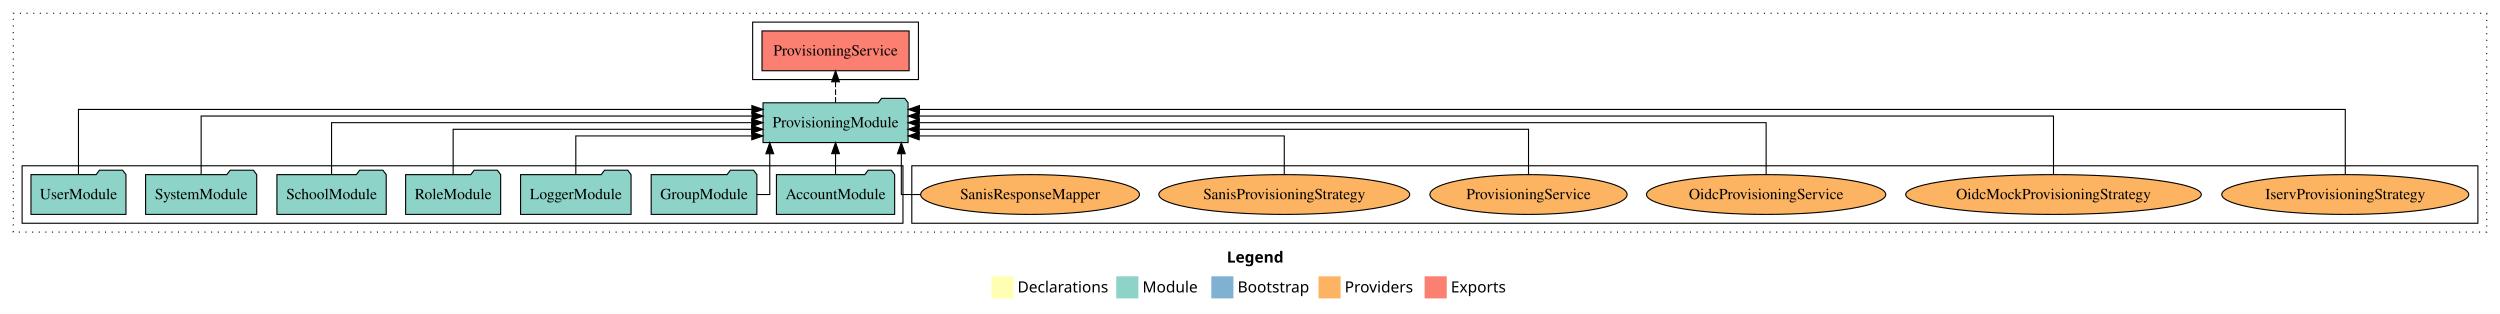
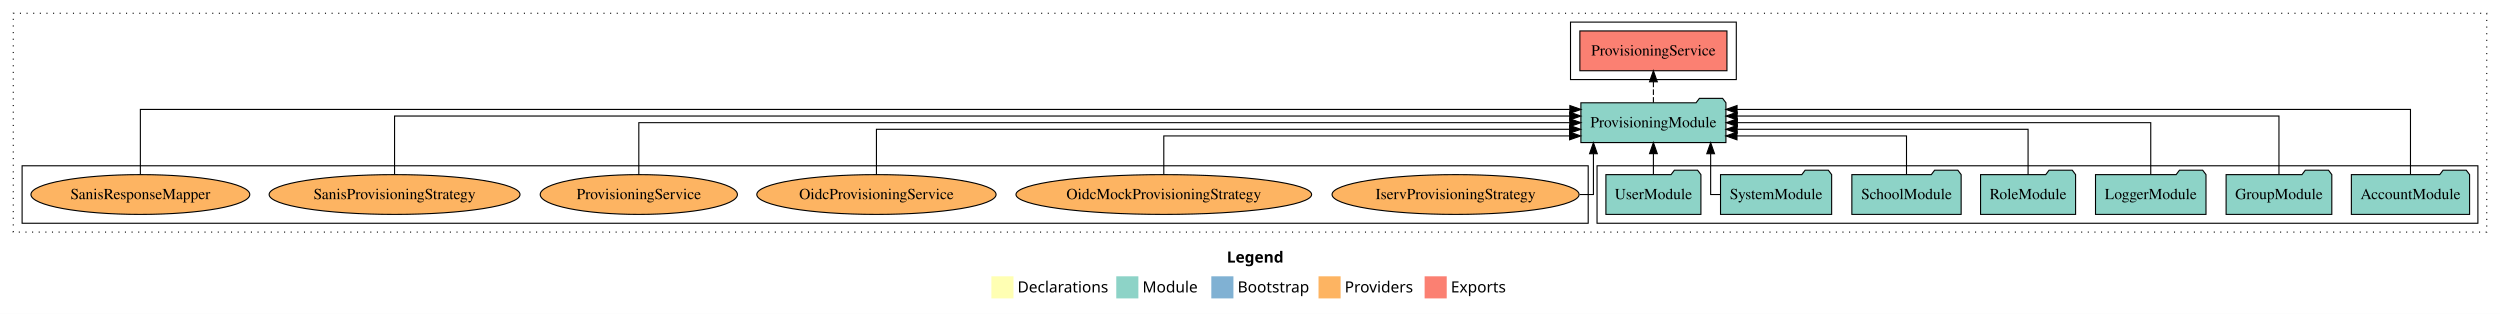
<svg xmlns="http://www.w3.org/2000/svg" width="2262pt" height="284pt" viewBox="0.00 0.00 2262.00 284.00">
  <g id="graph0" class="graph" transform="scale(1 1) rotate(0) translate(4 280)">
    <polygon fill="white" stroke="transparent" points="-4,4 -4,-280 2258,-280 2258,4 -4,4" />
    <text text-anchor="start" x="1106.01" y="-42.4" font-family="Times-12" font-weight="bold" font-size="14.00">Legend</text>
    <polygon fill="#ffffb3" stroke="transparent" points="893,-10 893,-30 913,-30 913,-10 893,-10" />
    <text text-anchor="start" x="916.63" y="-15.4" font-family="Times-12" font-size="14.00">  Declarations</text>
    <polygon fill="#8dd3c7" stroke="transparent" points="1006,-10 1006,-30 1026,-30 1026,-10 1006,-10" />
    <text text-anchor="start" x="1029.73" y="-15.4" font-family="Times-12" font-size="14.00">  Module</text>
    <polygon fill="#80b1d3" stroke="transparent" points="1092,-10 1092,-30 1112,-30 1112,-10 1092,-10" />
    <text text-anchor="start" x="1115.78" y="-15.4" font-family="Times-12" font-size="14.00">  Bootstrap</text>
    <polygon fill="#fdb462" stroke="transparent" points="1189,-10 1189,-30 1209,-30 1209,-10 1189,-10" />
    <text text-anchor="start" x="1212.67" y="-15.4" font-family="Times-12" font-size="14.00">  Providers</text>
    <polygon fill="#fb8072" stroke="transparent" points="1285,-10 1285,-30 1305,-30 1305,-10 1285,-10" />
    <text text-anchor="start" x="1308.73" y="-15.4" font-family="Times-12" font-size="14.00">  Exports</text>
    <g id="clust1" class="cluster">
      <polygon fill="none" stroke="black" stroke-dasharray="1,5" points="8,-70 8,-268 2246,-268 2246,-70 8,-70" />
    </g>
-     <g id="clust4" class="cluster">
-       <polygon fill="none" stroke="black" points="677,-208 677,-260 827,-260 827,-208 677,-208" />
+     <g id="clust3" class="cluster">
+       <polygon fill="none" stroke="black" points="1441,-78 1441,-130 2238,-130 2238,-78 1441,-78" />
    </g>
    <g id="clust6" class="cluster">
-       <polygon fill="none" stroke="black" points="821,-78 821,-130 2238,-130 2238,-78 821,-78" />
+       <polygon fill="none" stroke="black" points="16,-78 16,-130 1433,-130 1433,-78 16,-78" />
    </g>
-     <g id="clust3" class="cluster">
-       <polygon fill="none" stroke="black" points="16,-78 16,-130 813,-130 813,-78 16,-78" />
+     <g id="clust4" class="cluster">
+       <polygon fill="none" stroke="black" points="1417,-208 1417,-260 1567,-260 1567,-208 1417,-208" />
    </g>
    <g id="node1" class="node">
-       <polygon fill="#8dd3c7" stroke="black" points="805.48,-122 802.48,-126 781.48,-126 778.48,-122 698.52,-122 698.52,-86 805.48,-86 805.48,-122" />
-       <text text-anchor="middle" x="752" y="-99.8" font-family="Times,serif" font-size="14.00">AccountModule</text>
+       <polygon fill="#8dd3c7" stroke="black" points="2230.48,-122 2227.48,-126 2206.48,-126 2203.48,-122 2123.52,-122 2123.52,-86 2230.48,-86 2230.48,-122" />
+       <text text-anchor="middle" x="2177" y="-99.8" font-family="Times,serif" font-size="14.00">AccountModule</text>
    </g>
    <g id="node8" class="node">
-       <polygon fill="#8dd3c7" stroke="black" points="817.61,-187 814.61,-191 793.61,-191 790.61,-187 686.39,-187 686.39,-151 817.61,-151 817.61,-187" />
-       <text text-anchor="middle" x="752" y="-164.8" font-family="Times,serif" font-size="14.00">ProvisioningModule</text>
+       <polygon fill="#8dd3c7" stroke="black" points="1557.61,-187 1554.61,-191 1533.61,-191 1530.61,-187 1426.39,-187 1426.39,-151 1557.61,-151 1557.61,-187" />
+       <text text-anchor="middle" x="1492" y="-164.8" font-family="Times,serif" font-size="14.00">ProvisioningModule</text>
    </g>
    <g id="edge1" class="edge">
-       <path fill="none" stroke="black" d="M752,-122.11C752,-122.11 752,-140.99 752,-140.99" />
-       <polygon fill="black" stroke="black" points="748.5,-140.99 752,-150.99 755.5,-140.99 748.5,-140.99" />
+       <path fill="none" stroke="black" d="M2177,-122.25C2177,-145.02 2177,-181 2177,-181 2177,-181 1567.68,-181 1567.68,-181" />
+       <polygon fill="black" stroke="black" points="1567.68,-177.5 1557.68,-181 1567.68,-184.5 1567.68,-177.5" />
    </g>
    <g id="node2" class="node">
-       <polygon fill="#8dd3c7" stroke="black" points="680.82,-122 677.82,-126 656.82,-126 653.82,-122 585.18,-122 585.18,-86 680.82,-86 680.82,-122" />
-       <text text-anchor="middle" x="633" y="-99.8" font-family="Times,serif" font-size="14.00">GroupModule</text>
+       <polygon fill="#8dd3c7" stroke="black" points="2105.82,-122 2102.82,-126 2081.82,-126 2078.82,-122 2010.18,-122 2010.18,-86 2105.82,-86 2105.82,-122" />
+       <text text-anchor="middle" x="2058" y="-99.8" font-family="Times,serif" font-size="14.00">GroupModule</text>
    </g>
    <g id="edge2" class="edge">
-       <path fill="none" stroke="black" d="M680.73,-104C687.64,-104 692.48,-104 692.48,-104 692.48,-104 692.48,-140.89 692.48,-140.89" />
-       <polygon fill="black" stroke="black" points="688.98,-140.89 692.48,-150.89 695.98,-140.89 688.98,-140.89" />
+       <path fill="none" stroke="black" d="M2058,-122.28C2058,-143.32 2058,-175 2058,-175 2058,-175 1567.76,-175 1567.76,-175" />
+       <polygon fill="black" stroke="black" points="1567.76,-171.5 1557.76,-175 1567.76,-178.5 1567.76,-171.5" />
    </g>
    <g id="node3" class="node">
-       <polygon fill="#8dd3c7" stroke="black" points="566.98,-122 563.98,-126 542.98,-126 539.98,-122 467.02,-122 467.02,-86 566.98,-86 566.98,-122" />
-       <text text-anchor="middle" x="517" y="-99.8" font-family="Times,serif" font-size="14.00">LoggerModule</text>
+       <polygon fill="#8dd3c7" stroke="black" points="1991.98,-122 1988.98,-126 1967.98,-126 1964.98,-122 1892.02,-122 1892.02,-86 1991.98,-86 1991.98,-122" />
+       <text text-anchor="middle" x="1942" y="-99.8" font-family="Times,serif" font-size="14.00">LoggerModule</text>
    </g>
    <g id="edge3" class="edge">
-       <path fill="none" stroke="black" d="M517,-122.24C517,-137.57 517,-157 517,-157 517,-157 676.23,-157 676.23,-157" />
-       <polygon fill="black" stroke="black" points="676.23,-160.5 686.23,-157 676.23,-153.5 676.23,-160.5" />
+       <path fill="none" stroke="black" d="M1942,-122.11C1942,-141.34 1942,-169 1942,-169 1942,-169 1567.92,-169 1567.92,-169" />
+       <polygon fill="black" stroke="black" points="1567.92,-165.5 1557.92,-169 1567.92,-172.5 1567.92,-165.5" />
    </g>
    <g id="node4" class="node">
-       <polygon fill="#8dd3c7" stroke="black" points="448.99,-122 445.99,-126 424.99,-126 421.99,-122 363.01,-122 363.01,-86 448.99,-86 448.99,-122" />
-       <text text-anchor="middle" x="406" y="-99.8" font-family="Times,serif" font-size="14.00">RoleModule</text>
+       <polygon fill="#8dd3c7" stroke="black" points="1873.99,-122 1870.99,-126 1849.99,-126 1846.99,-122 1788.01,-122 1788.01,-86 1873.99,-86 1873.99,-122" />
+       <text text-anchor="middle" x="1831" y="-99.8" font-family="Times,serif" font-size="14.00">RoleModule</text>
    </g>
    <g id="edge4" class="edge">
-       <path fill="none" stroke="black" d="M406,-122.02C406,-139.37 406,-163 406,-163 406,-163 676.11,-163 676.11,-163" />
-       <polygon fill="black" stroke="black" points="676.11,-166.5 686.11,-163 676.11,-159.5 676.11,-166.5" />
+       <path fill="none" stroke="black" d="M1831,-122.02C1831,-139.37 1831,-163 1831,-163 1831,-163 1567.76,-163 1567.76,-163" />
+       <polygon fill="black" stroke="black" points="1567.76,-159.5 1557.76,-163 1567.76,-166.5 1567.76,-159.5" />
    </g>
    <g id="node5" class="node">
-       <polygon fill="#8dd3c7" stroke="black" points="345.44,-122 342.44,-126 321.44,-126 318.44,-122 246.56,-122 246.56,-86 345.44,-86 345.44,-122" />
-       <text text-anchor="middle" x="296" y="-99.8" font-family="Times,serif" font-size="14.00">SchoolModule</text>
+       <polygon fill="#8dd3c7" stroke="black" points="1770.44,-122 1767.44,-126 1746.44,-126 1743.44,-122 1671.56,-122 1671.56,-86 1770.44,-86 1770.44,-122" />
+       <text text-anchor="middle" x="1721" y="-99.8" font-family="Times,serif" font-size="14.00">SchoolModule</text>
    </g>
    <g id="edge5" class="edge">
-       <path fill="none" stroke="black" d="M296,-122.11C296,-141.34 296,-169 296,-169 296,-169 676.18,-169 676.18,-169" />
-       <polygon fill="black" stroke="black" points="676.18,-172.5 686.18,-169 676.18,-165.5 676.18,-172.5" />
+       <path fill="none" stroke="black" d="M1721,-122.24C1721,-137.57 1721,-157 1721,-157 1721,-157 1567.62,-157 1567.62,-157" />
+       <polygon fill="black" stroke="black" points="1567.62,-153.5 1557.62,-157 1567.62,-160.5 1567.62,-153.5" />
    </g>
    <g id="node6" class="node">
-       <polygon fill="#8dd3c7" stroke="black" points="228.27,-122 225.27,-126 204.27,-126 201.27,-122 127.73,-122 127.73,-86 228.27,-86 228.27,-122" />
-       <text text-anchor="middle" x="178" y="-99.8" font-family="Times,serif" font-size="14.00">SystemModule</text>
+       <polygon fill="#8dd3c7" stroke="black" points="1653.27,-122 1650.27,-126 1629.27,-126 1626.27,-122 1552.73,-122 1552.73,-86 1653.27,-86 1653.27,-122" />
+       <text text-anchor="middle" x="1603" y="-99.8" font-family="Times,serif" font-size="14.00">SystemModule</text>
    </g>
    <g id="edge6" class="edge">
-       <path fill="none" stroke="black" d="M178,-122.28C178,-143.32 178,-175 178,-175 178,-175 676.43,-175 676.43,-175" />
-       <polygon fill="black" stroke="black" points="676.43,-178.5 686.43,-175 676.43,-171.5 676.43,-178.5" />
+       <path fill="none" stroke="black" d="M1552.54,-104C1547.27,-104 1543.8,-104 1543.8,-104 1543.8,-104 1543.8,-140.89 1543.8,-140.89" />
+       <polygon fill="black" stroke="black" points="1540.3,-140.89 1543.8,-150.89 1547.3,-140.89 1540.3,-140.89" />
    </g>
    <g id="node7" class="node">
-       <polygon fill="#8dd3c7" stroke="black" points="109.98,-122 106.98,-126 85.98,-126 82.98,-122 24.02,-122 24.02,-86 109.98,-86 109.98,-122" />
-       <text text-anchor="middle" x="67" y="-99.8" font-family="Times,serif" font-size="14.00">UserModule</text>
+       <polygon fill="#8dd3c7" stroke="black" points="1534.98,-122 1531.98,-126 1510.98,-126 1507.98,-122 1449.02,-122 1449.02,-86 1534.98,-86 1534.98,-122" />
+       <text text-anchor="middle" x="1492" y="-99.8" font-family="Times,serif" font-size="14.00">UserModule</text>
    </g>
    <g id="edge7" class="edge">
-       <path fill="none" stroke="black" d="M67,-122.25C67,-145.02 67,-181 67,-181 67,-181 676.32,-181 676.32,-181" />
-       <polygon fill="black" stroke="black" points="676.32,-184.5 686.32,-181 676.32,-177.5 676.32,-184.5" />
+       <path fill="none" stroke="black" d="M1492,-122.11C1492,-122.11 1492,-140.99 1492,-140.99" />
+       <polygon fill="black" stroke="black" points="1488.5,-140.99 1492,-150.99 1495.5,-140.99 1488.5,-140.99" />
    </g>
    <g id="node9" class="node">
-       <polygon fill="#fb8072" stroke="black" points="818.54,-252 685.46,-252 685.46,-216 818.54,-216 818.54,-252" />
-       <text text-anchor="middle" x="752" y="-229.8" font-family="Times,serif" font-size="14.00">ProvisioningService </text>
+       <polygon fill="#fb8072" stroke="black" points="1558.54,-252 1425.46,-252 1425.46,-216 1558.54,-216 1558.54,-252" />
+       <text text-anchor="middle" x="1492" y="-229.8" font-family="Times,serif" font-size="14.00">ProvisioningService </text>
    </g>
    <g id="edge8" class="edge">
-       <path fill="none" stroke="black" stroke-dasharray="5,2" d="M752,-187.11C752,-187.11 752,-205.99 752,-205.99" />
-       <polygon fill="black" stroke="black" points="748.5,-205.99 752,-215.99 755.5,-205.99 748.5,-205.99" />
+       <path fill="none" stroke="black" stroke-dasharray="5,2" d="M1492,-187.11C1492,-187.11 1492,-205.99 1492,-205.99" />
+       <polygon fill="black" stroke="black" points="1488.5,-205.99 1492,-215.99 1495.5,-205.99 1488.5,-205.99" />
    </g>
    <g id="node10" class="node">
-       <ellipse fill="#fdb462" stroke="black" cx="2118" cy="-104" rx="111.76" ry="18" />
-       <text text-anchor="middle" x="2118" y="-99.8" font-family="Times,serif" font-size="14.00">IservProvisioningStrategy</text>
+       <ellipse fill="#fdb462" stroke="black" cx="1313" cy="-104" rx="111.76" ry="18" />
+       <text text-anchor="middle" x="1313" y="-99.8" font-family="Times,serif" font-size="14.00">IservProvisioningStrategy</text>
    </g>
    <g id="edge9" class="edge">
-       <path fill="none" stroke="black" d="M2118,-122.25C2118,-145.02 2118,-181 2118,-181 2118,-181 827.89,-181 827.89,-181" />
-       <polygon fill="black" stroke="black" points="827.89,-177.5 817.89,-181 827.88,-184.5 827.89,-177.5" />
+       <path fill="none" stroke="black" d="M1425.31,-104C1432.97,-104 1437.73,-104 1437.73,-104 1437.73,-104 1437.73,-140.89 1437.73,-140.89" />
+       <polygon fill="black" stroke="black" points="1434.23,-140.89 1437.73,-150.89 1441.23,-140.89 1434.23,-140.89" />
    </g>
    <g id="node11" class="node">
-       <ellipse fill="#fdb462" stroke="black" cx="1854" cy="-104" rx="133.75" ry="18" />
-       <text text-anchor="middle" x="1854" y="-99.8" font-family="Times,serif" font-size="14.00">OidcMockProvisioningStrategy</text>
+       <ellipse fill="#fdb462" stroke="black" cx="1049" cy="-104" rx="133.75" ry="18" />
+       <text text-anchor="middle" x="1049" y="-99.8" font-family="Times,serif" font-size="14.00">OidcMockProvisioningStrategy</text>
    </g>
    <g id="edge10" class="edge">
-       <path fill="none" stroke="black" d="M1854,-122.28C1854,-143.32 1854,-175 1854,-175 1854,-175 827.63,-175 827.63,-175" />
-       <polygon fill="black" stroke="black" points="827.63,-171.5 817.63,-175 827.63,-178.5 827.63,-171.5" />
+       <path fill="none" stroke="black" d="M1049,-122.24C1049,-137.57 1049,-157 1049,-157 1049,-157 1416.16,-157 1416.16,-157" />
+       <polygon fill="black" stroke="black" points="1416.16,-160.5 1426.16,-157 1416.16,-153.5 1416.16,-160.5" />
    </g>
    <g id="node12" class="node">
-       <ellipse fill="#fdb462" stroke="black" cx="1594" cy="-104" rx="108.25" ry="18" />
-       <text text-anchor="middle" x="1594" y="-99.8" font-family="Times,serif" font-size="14.00">OidcProvisioningService</text>
+       <ellipse fill="#fdb462" stroke="black" cx="789" cy="-104" rx="108.25" ry="18" />
+       <text text-anchor="middle" x="789" y="-99.8" font-family="Times,serif" font-size="14.00">OidcProvisioningService</text>
    </g>
    <g id="edge11" class="edge">
-       <path fill="none" stroke="black" d="M1594,-122.11C1594,-141.34 1594,-169 1594,-169 1594,-169 827.72,-169 827.72,-169" />
-       <polygon fill="black" stroke="black" points="827.72,-165.5 817.72,-169 827.72,-172.5 827.72,-165.5" />
+       <path fill="none" stroke="black" d="M789,-122.02C789,-139.37 789,-163 789,-163 789,-163 1416.18,-163 1416.18,-163" />
+       <polygon fill="black" stroke="black" points="1416.18,-166.5 1426.18,-163 1416.18,-159.5 1416.18,-166.5" />
    </g>
    <g id="node13" class="node">
-       <ellipse fill="#fdb462" stroke="black" cx="1379" cy="-104" rx="89.21" ry="18" />
-       <text text-anchor="middle" x="1379" y="-99.8" font-family="Times,serif" font-size="14.00">ProvisioningService</text>
+       <ellipse fill="#fdb462" stroke="black" cx="574" cy="-104" rx="89.21" ry="18" />
+       <text text-anchor="middle" x="574" y="-99.8" font-family="Times,serif" font-size="14.00">ProvisioningService</text>
    </g>
    <g id="edge12" class="edge">
-       <path fill="none" stroke="black" d="M1379,-122.02C1379,-139.37 1379,-163 1379,-163 1379,-163 827.62,-163 827.62,-163" />
-       <polygon fill="black" stroke="black" points="827.62,-159.5 817.62,-163 827.62,-166.5 827.62,-159.5" />
+       <path fill="none" stroke="black" d="M574,-122.11C574,-141.34 574,-169 574,-169 574,-169 1416.35,-169 1416.35,-169" />
+       <polygon fill="black" stroke="black" points="1416.35,-172.5 1426.35,-169 1416.35,-165.5 1416.35,-172.5" />
    </g>
    <g id="node14" class="node">
-       <ellipse fill="#fdb462" stroke="black" cx="1158" cy="-104" rx="113.5" ry="18" />
-       <text text-anchor="middle" x="1158" y="-99.8" font-family="Times,serif" font-size="14.00">SanisProvisioningStrategy</text>
+       <ellipse fill="#fdb462" stroke="black" cx="353" cy="-104" rx="113.5" ry="18" />
+       <text text-anchor="middle" x="353" y="-99.8" font-family="Times,serif" font-size="14.00">SanisProvisioningStrategy</text>
    </g>
    <g id="edge13" class="edge">
-       <path fill="none" stroke="black" d="M1158,-122.24C1158,-137.57 1158,-157 1158,-157 1158,-157 827.68,-157 827.68,-157" />
-       <polygon fill="black" stroke="black" points="827.68,-153.5 817.68,-157 827.68,-160.5 827.68,-153.5" />
+       <path fill="none" stroke="black" d="M353,-122.28C353,-143.32 353,-175 353,-175 353,-175 1416.26,-175 1416.26,-175" />
+       <polygon fill="black" stroke="black" points="1416.26,-178.5 1426.26,-175 1416.26,-171.5 1416.26,-178.5" />
    </g>
    <g id="node15" class="node">
-       <ellipse fill="#fdb462" stroke="black" cx="928" cy="-104" rx="99" ry="18" />
-       <text text-anchor="middle" x="928" y="-99.8" font-family="Times,serif" font-size="14.00">SanisResponseMapper</text>
+       <ellipse fill="#fdb462" stroke="black" cx="123" cy="-104" rx="99" ry="18" />
+       <text text-anchor="middle" x="123" y="-99.8" font-family="Times,serif" font-size="14.00">SanisResponseMapper</text>
    </g>
    <g id="edge14" class="edge">
-       <path fill="none" stroke="black" d="M828.96,-104C818.46,-104 811.52,-104 811.52,-104 811.52,-104 811.52,-140.89 811.52,-140.89" />
-       <polygon fill="black" stroke="black" points="808.02,-140.89 811.52,-150.89 815.02,-140.89 808.02,-140.89" />
+       <path fill="none" stroke="black" d="M123,-122.25C123,-145.02 123,-181 123,-181 123,-181 1416.43,-181 1416.43,-181" />
+       <polygon fill="black" stroke="black" points="1416.43,-184.5 1426.43,-181 1416.43,-177.5 1416.43,-184.5" />
    </g>
  </g>
</svg>
